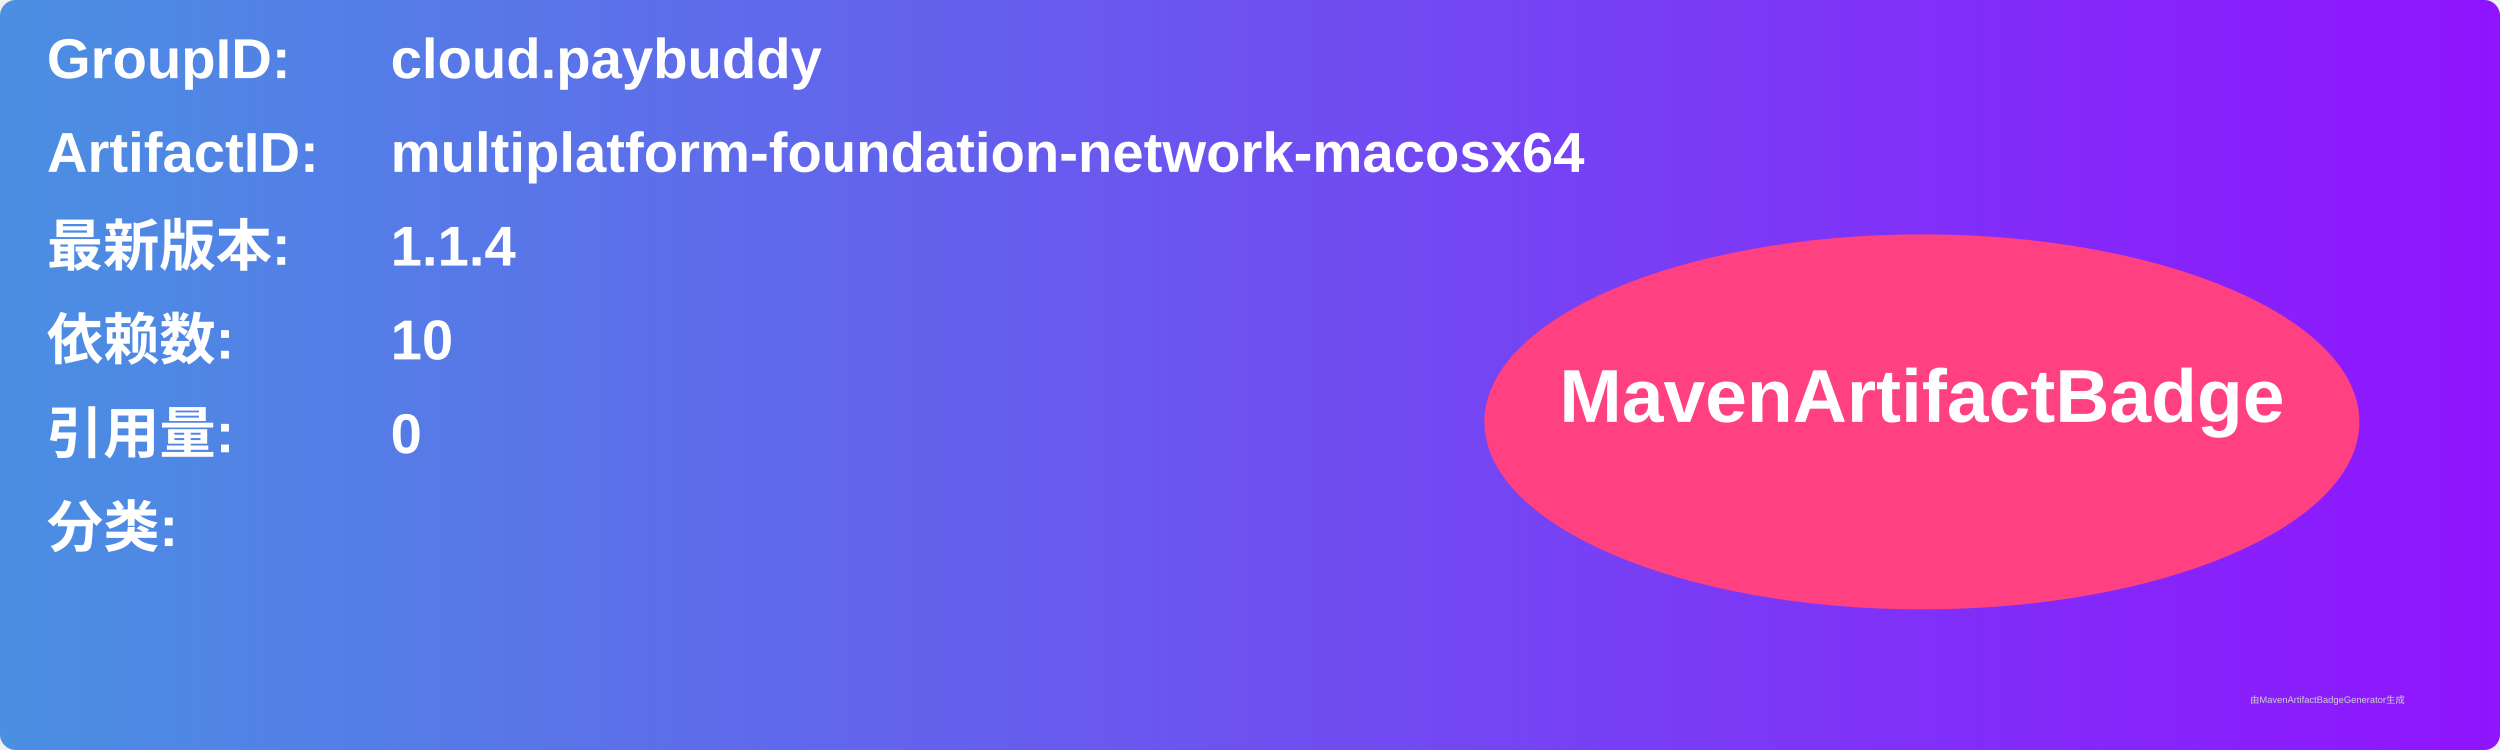
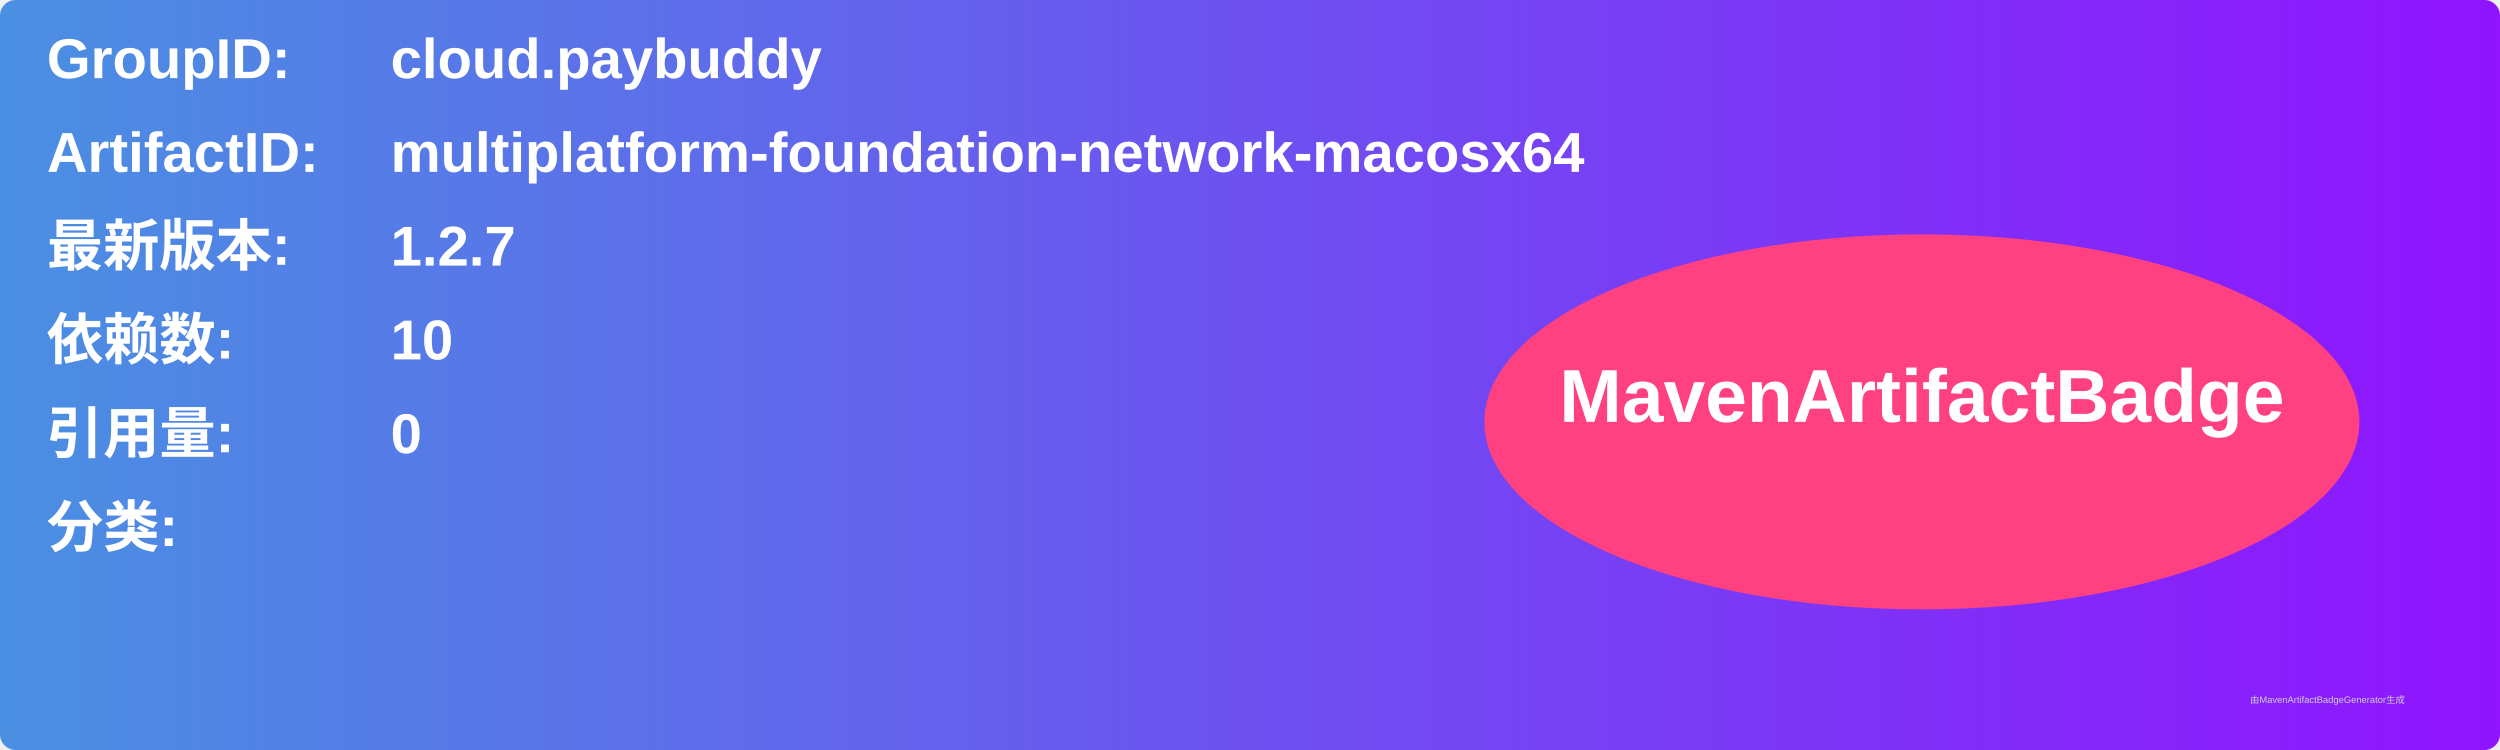
<svg xmlns="http://www.w3.org/2000/svg" width="800" height="240" viewBox="0 0 800 240">
  <linearGradient id="grad" x1="0%" y1="0%" x2="100%" y2="0%">
    <stop offset="0%" stop-color="#4a90e2" />
    <stop offset="100%" stop-color="#9013fe" />
  </linearGradient>
  <rect width="100%" height="100%" rx="5" ry="5" fill="url(#grad)" />
  <g transform="translate(15, 15)">
    <text x="0" y="10" font-family="Arial" font-size="18" fill="white" font-weight="bold" width="260">GroupID:</text>
    <text x="110" y="10" font-family="Arial" font-size="18" fill="white" font-weight="bold" width="460">cloud.paybuddy</text>
    <text x="0" y="40" font-family="Arial" font-size="18" fill="white" font-weight="bold" width="260">ArtifactID:</text>
    <text x="110" y="40" font-family="Arial" font-size="18" fill="white" font-weight="bold" width="460">multiplatform-foundation-network-macosx64</text>
    <text x="0" y="70" font-family="Arial" font-size="18" fill="white" font-weight="bold">最新版本:</text>
    <text x="110" y="70" font-family="Arial" font-size="18" fill="white" font-weight="bold">
-       <tspan font-weight="bold">1.1.4</tspan>
+       <tspan font-weight="bold">1.2.7</tspan>
    </text>
    <text x="0" y="100" font-family="Arial" font-size="18" fill="white" font-weight="bold">依赖数: </text>
    <text x="110" y="100" font-family="Arial" font-size="18" fill="white">
      <tspan font-weight="bold">10</tspan>
    </text>
    <text x="0" y="130" font-family="Arial" font-size="18" fill="white" font-weight="bold">引用量: </text>
    <text x="110" y="130" font-family="Arial" font-size="18" fill="white">
      <tspan font-weight="bold">0</tspan>
    </text>
    <text x="0" y="160" font-family="Arial" font-size="18" fill="white" font-weight="bold">分类:</text>
    <text x="10" y="190" font-family="Arial" font-size="10" fill="white">
      <tspan font-weight="bold" />
    </text>
    <ellipse cx="600" cy="120" rx="140" ry="60" fill="#ff4081" />
    <text x="600" y="120" text-anchor="middle" font-family="Arial" font-size="24" fill="white" font-weight="bold">MavenArtifactBadge</text>
  </g>
  <text x="720" y="225" font-family="Arial" font-size="3" fill="#d0d0d0">由MavenArtifactBadgeGenerator生成</text>
</svg>
